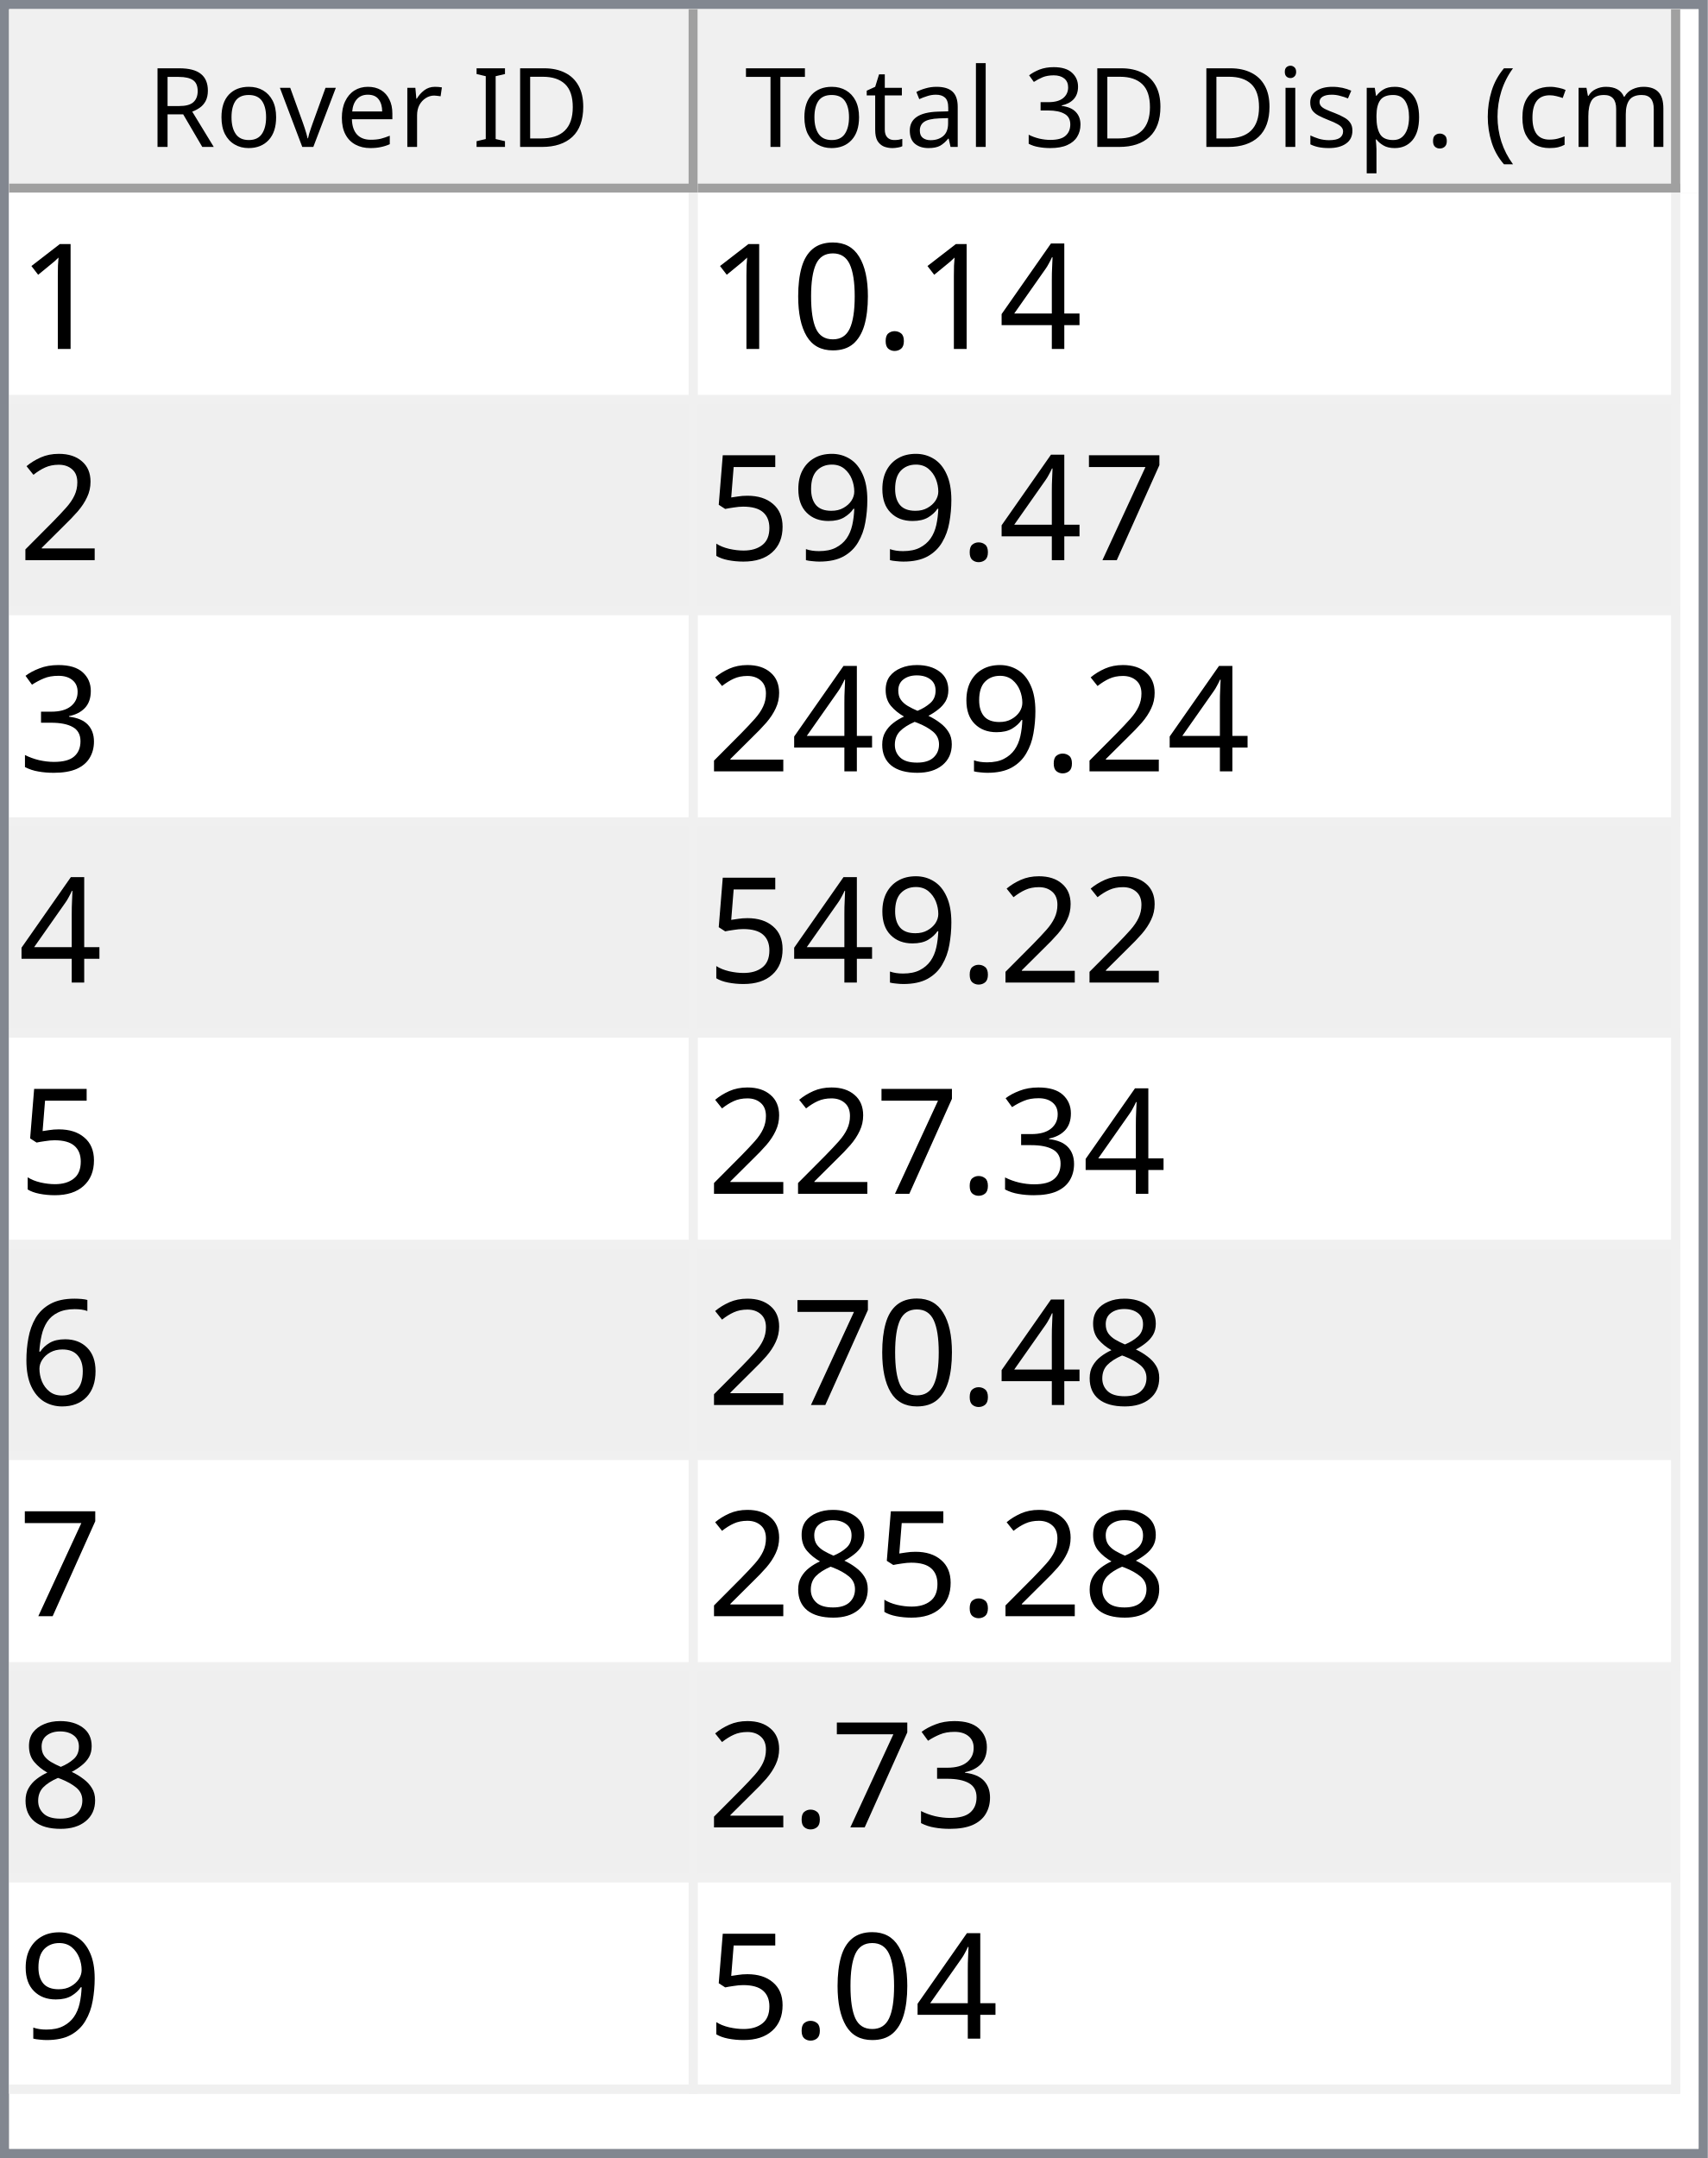
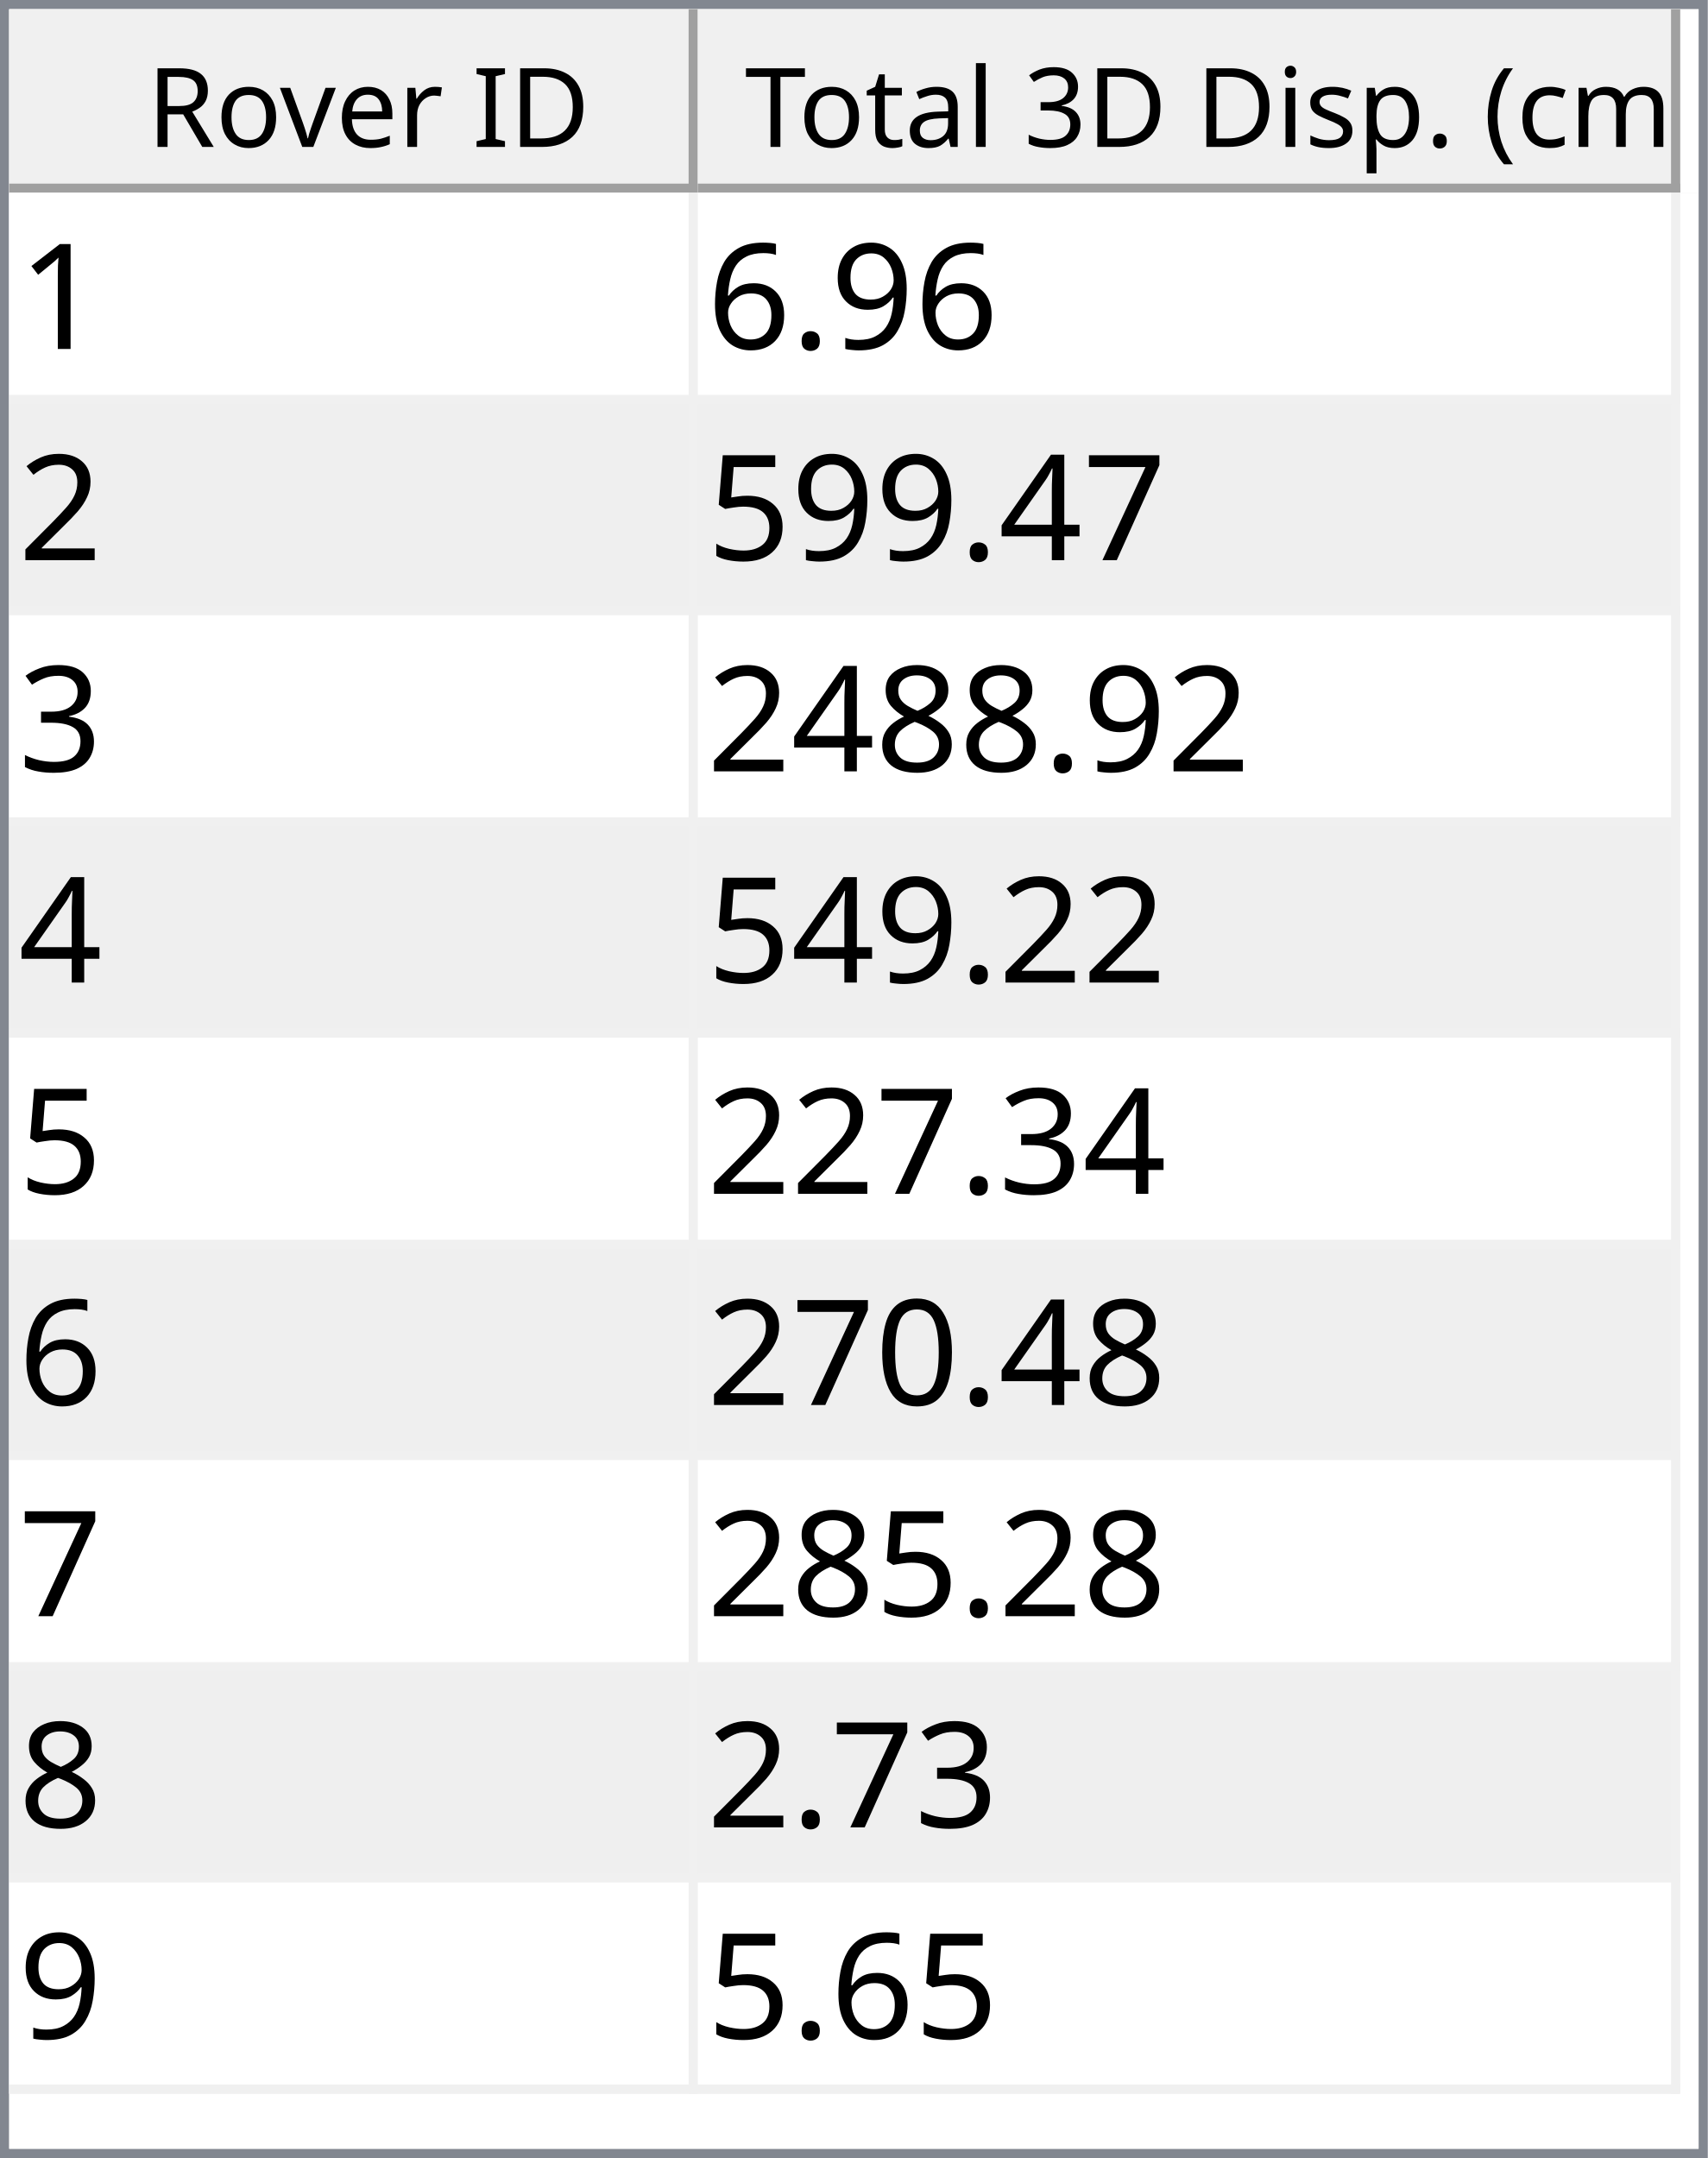
<svg xmlns="http://www.w3.org/2000/svg" style="fill-opacity:1; color-rendering:auto; color-interpolation:auto; text-rendering:auto; stroke:black; stroke-linecap:square; stroke-miterlimit:10; shape-rendering:auto; stroke-opacity:1; fill:black; stroke-dasharray:none; font-weight:normal; stroke-width:1; font-family:'Dialog'; font-style:normal; stroke-linejoin:miter; font-size:12px; stroke-dashoffset:0; image-rendering:auto;" width="186" height="235">
  <defs id="genericDefs" />
  <g>
    <defs id="defs1">
      <clipPath clipPathUnits="userSpaceOnUse" id="clipPath1">
        <path d="M0 0 L186 0 L186 235 L0 235 L0 0 Z" />
      </clipPath>
      <clipPath clipPathUnits="userSpaceOnUse" id="clipPath2">
        <path d="M0 0 L0 235 L186 235 L186 0 Z" />
      </clipPath>
      <clipPath clipPathUnits="userSpaceOnUse" id="clipPath3">
        <path d="M0 0 L0 20 L184 20 L184 0 Z" />
      </clipPath>
      <clipPath clipPathUnits="userSpaceOnUse" id="clipPath4">
        <path d="M0 0 L0 20 L75 20 L75 0 Z" />
      </clipPath>
      <clipPath clipPathUnits="userSpaceOnUse" id="clipPath5">
        <path d="M1 1 L1 19 L74 19 L74 1 Z" />
      </clipPath>
      <clipPath clipPathUnits="userSpaceOnUse" id="clipPath6">
        <path d="M0 0 L0 18 L73 18 L73 0 Z" />
      </clipPath>
      <clipPath clipPathUnits="userSpaceOnUse" id="clipPath7">
        <path d="M-0.5 -0.5 L-0.5 19.5 L74.5 19.5 L74.5 -0.5 Z" />
      </clipPath>
      <clipPath clipPathUnits="userSpaceOnUse" id="clipPath8">
        <path d="M0 0 L0 20 L107 20 L107 0 Z" />
      </clipPath>
      <clipPath clipPathUnits="userSpaceOnUse" id="clipPath9">
        <path d="M1 1 L1 19 L106 19 L106 1 Z" />
      </clipPath>
      <clipPath clipPathUnits="userSpaceOnUse" id="clipPath10">
        <path d="M0 0 L0 18 L105 18 L105 0 Z" />
      </clipPath>
      <clipPath clipPathUnits="userSpaceOnUse" id="clipPath11">
        <path d="M-0.5 -0.5 L-0.5 19.5 L106.5 19.5 L106.5 -0.5 Z" />
      </clipPath>
      <clipPath clipPathUnits="userSpaceOnUse" id="clipPath12">
        <path d="M0 0 L0 213 L184 213 L184 0 Z" />
      </clipPath>
      <clipPath clipPathUnits="userSpaceOnUse" id="clipPath13">
        <path d="M0 0 L0 207 L182 207 L182 0 Z" />
      </clipPath>
      <clipPath clipPathUnits="userSpaceOnUse" id="clipPath14">
        <path d="M-0.5 -0.5 L-0.5 206.5 L181.5 206.5 L181.5 -0.5 Z" />
      </clipPath>
      <clipPath clipPathUnits="userSpaceOnUse" id="clipPath15">
        <path d="M0 0 L0 22 L74 22 L74 0 Z" />
      </clipPath>
      <clipPath clipPathUnits="userSpaceOnUse" id="clipPath16">
        <path d="M0 0 L0 22 L106 22 L106 0 Z" />
      </clipPath>
      <font horiz-adv-x="64.551" id="font1">
        <font-face ascent="107.91" descent="25.098" units-per-em="100" style="font-style:normal; font-family:Segoe UI; font-weight:normal;" />
        <missing-glyph horiz-adv-x="64.551" d="M8.109 0 L8.109 68.266 L56.453 68.266 L56.453 0 L8.109 0 ZM15.328 7.234 L49.219 7.234 L49.219 61.031 L15.328 61.031 L15.328 7.234 Z" />
        <glyph unicode="D" horiz-adv-x="70.117" d="M9.188 0 L9.188 70.016 L28.516 70.016 Q65.531 70.016 65.531 35.891 Q65.531 19.672 55.25 9.836 Q44.969 0 27.734 0 L9.188 0 ZM17.391 62.594 L17.391 7.422 L27.828 7.422 Q41.609 7.422 49.273 14.797 Q56.938 22.172 56.938 35.688 Q56.938 62.594 28.328 62.594 L17.391 62.594 Z" />
        <glyph unicode="I" horiz-adv-x="26.611" d="M17.391 0 L9.188 0 L9.188 70.016 L17.391 70.016 L17.391 0 Z" />
        <glyph unicode=" " horiz-adv-x="27.393" d="" />
        <glyph unicode="r" horiz-adv-x="34.766" d="M34.188 41.891 Q32.078 43.5 28.125 43.5 Q23 43.5 19.555 38.672 Q16.109 33.844 16.109 25.484 L16.109 0 L8.109 0 L8.109 50 L16.109 50 L16.109 39.703 L16.312 39.703 Q18.016 44.969 21.531 47.922 Q25.047 50.875 29.391 50.875 Q32.516 50.875 34.188 50.203 L34.188 41.891 Z" />
        <glyph unicode="e" horiz-adv-x="52.295" d="M48.297 23 L12.984 23 Q13.188 14.656 17.484 10.109 Q21.781 5.562 29.297 5.562 Q37.75 5.562 44.828 11.141 L44.828 3.609 Q38.234 -1.172 27.391 -1.172 Q16.797 -1.172 10.742 5.641 Q4.688 12.453 4.688 24.812 Q4.688 36.469 11.305 43.82 Q17.922 51.172 27.734 51.172 Q37.547 51.172 42.922 44.828 Q48.297 38.484 48.297 27.203 L48.297 23 ZM40.094 29.781 Q40.047 36.719 36.75 40.578 Q33.453 44.438 27.594 44.438 Q21.922 44.438 17.969 40.383 Q14.016 36.328 13.094 29.781 L40.094 29.781 Z" />
        <glyph unicode="v" horiz-adv-x="47.9" d="M47.406 50 L27.484 0 L19.625 0 L0.688 50 L9.469 50 L22.172 13.672 Q23.578 9.672 23.922 6.688 L24.125 6.688 Q24.609 10.453 25.688 13.484 L38.969 50 L47.406 50 Z" />
        <glyph unicode="o" horiz-adv-x="58.594" d="M29 -1.172 Q17.922 -1.172 11.305 5.836 Q4.688 12.844 4.688 24.422 Q4.688 37.016 11.57 44.094 Q18.453 51.172 30.172 51.172 Q41.359 51.172 47.633 44.289 Q53.906 37.406 53.906 25.203 Q53.906 13.234 47.141 6.031 Q40.375 -1.172 29 -1.172 ZM29.594 44.438 Q21.875 44.438 17.383 39.188 Q12.891 33.938 12.891 24.703 Q12.891 15.828 17.43 10.695 Q21.969 5.562 29.594 5.562 Q37.359 5.562 41.531 10.594 Q45.703 15.625 45.703 24.906 Q45.703 34.281 41.531 39.359 Q37.359 44.438 29.594 44.438 Z" />
        <glyph unicode="R" horiz-adv-x="59.814" d="M59.375 0 L49.609 0 L37.891 19.625 Q36.281 22.359 34.766 24.289 Q33.25 26.219 31.664 27.438 Q30.078 28.656 28.25 29.219 Q26.422 29.781 24.125 29.781 L17.391 29.781 L17.391 0 L9.188 0 L9.188 70.016 L30.078 70.016 Q34.672 70.016 38.555 68.867 Q42.438 67.719 45.289 65.375 Q48.141 63.031 49.758 59.547 Q51.375 56.062 51.375 51.375 Q51.375 47.703 50.273 44.656 Q49.172 41.609 47.148 39.211 Q45.125 36.812 42.266 35.133 Q39.406 33.453 35.844 32.516 L35.844 32.328 Q37.594 31.547 38.891 30.547 Q40.188 29.547 41.359 28.18 Q42.531 26.812 43.68 25.078 Q44.828 23.344 46.234 21.047 L59.375 0 ZM17.391 62.594 L17.391 37.203 L28.516 37.203 Q31.594 37.203 34.203 38.133 Q36.812 39.062 38.719 40.797 Q40.625 42.531 41.703 45.047 Q42.781 47.562 42.781 50.688 Q42.781 56.297 39.141 59.445 Q35.5 62.594 28.609 62.594 L17.391 62.594 Z" />
        <glyph unicode=")" horiz-adv-x="30.176" d="M8.297 -15.922 L1.172 -15.922 Q16.406 2.344 16.406 26.812 Q16.406 51.469 1.078 70.016 L8.297 70.016 Q23.531 52.156 23.531 26.703 Q23.531 1.375 8.297 -15.922 Z" />
        <glyph unicode="m" horiz-adv-x="86.133" d="M79.109 0 L71.094 0 L71.094 28.719 Q71.094 37.016 68.531 40.727 Q65.969 44.438 59.906 44.438 Q54.781 44.438 51.195 39.75 Q47.609 35.062 47.609 28.516 L47.609 0 L39.594 0 L39.594 29.688 Q39.594 44.438 28.219 44.438 Q22.953 44.438 19.531 40.016 Q16.109 35.594 16.109 28.516 L16.109 0 L8.109 0 L8.109 50 L16.109 50 L16.109 42.094 L16.312 42.094 Q21.625 51.172 31.844 51.172 Q36.969 51.172 40.773 48.312 Q44.578 45.453 46 40.828 Q51.562 51.172 62.594 51.172 Q79.109 51.172 79.109 30.812 L79.109 0 Z" />
        <glyph unicode="c" horiz-adv-x="46.191" d="M42.188 2.297 Q36.422 -1.172 28.516 -1.172 Q17.828 -1.172 11.258 5.789 Q4.688 12.75 4.688 23.828 Q4.688 36.188 11.766 43.68 Q18.844 51.172 30.672 51.172 Q37.25 51.172 42.281 48.734 L42.281 40.531 Q36.719 44.438 30.375 44.438 Q22.703 44.438 17.797 38.945 Q12.891 33.453 12.891 24.516 Q12.891 15.719 17.508 10.641 Q22.125 5.562 29.891 5.562 Q36.422 5.562 42.188 9.906 L42.188 2.297 Z" />
        <glyph unicode="(" horiz-adv-x="30.176" d="M29.109 -15.922 L21.969 -15.922 Q6.844 1.375 6.844 26.703 Q6.844 52.156 21.969 70.016 L29.203 70.016 Q13.875 51.469 13.875 26.812 Q13.875 2.344 29.109 -15.922 Z" />
        <glyph unicode="." horiz-adv-x="21.68" d="M10.891 -1.078 Q8.641 -1.078 7.055 0.539 Q5.469 2.156 5.469 4.391 Q5.469 6.641 7.055 8.273 Q8.641 9.906 10.891 9.906 Q13.188 9.906 14.797 8.273 Q16.406 6.641 16.406 4.391 Q16.406 2.156 14.797 0.539 Q13.188 -1.078 10.891 -1.078 Z" />
        <glyph unicode="p" horiz-adv-x="58.789" d="M16.312 7.234 L16.109 7.234 L16.109 -23 L8.109 -23 L8.109 50 L16.109 50 L16.109 41.219 L16.312 41.219 Q22.219 51.172 33.594 51.172 Q43.266 51.172 48.688 44.461 Q54.109 37.75 54.109 26.469 Q54.109 13.922 48 6.375 Q41.891 -1.172 31.297 -1.172 Q21.578 -1.172 16.312 7.234 ZM16.109 27.391 L16.109 20.406 Q16.109 14.203 20.141 9.883 Q24.172 5.562 30.375 5.562 Q37.641 5.562 41.773 11.133 Q45.906 16.703 45.906 26.609 Q45.906 34.969 42.047 39.703 Q38.188 44.438 31.594 44.438 Q24.609 44.438 20.359 39.578 Q16.109 34.719 16.109 27.391 Z" />
        <glyph unicode="s" horiz-adv-x="42.432" d="M5.078 1.812 L5.078 10.406 Q11.625 5.562 19.484 5.562 Q30.031 5.562 30.031 12.594 Q30.031 14.594 29.125 15.992 Q28.219 17.391 26.68 18.461 Q25.141 19.531 23.07 20.383 Q21 21.234 18.609 22.172 Q15.281 23.484 12.766 24.828 Q10.25 26.172 8.57 27.859 Q6.891 29.547 6.031 31.695 Q5.172 33.844 5.172 36.719 Q5.172 40.234 6.789 42.945 Q8.406 45.656 11.086 47.484 Q13.766 49.312 17.211 50.242 Q20.656 51.172 24.312 51.172 Q30.812 51.172 35.938 48.922 L35.938 40.828 Q30.422 44.438 23.25 44.438 Q21 44.438 19.195 43.922 Q17.391 43.406 16.094 42.477 Q14.797 41.547 14.086 40.258 Q13.375 38.969 13.375 37.406 Q13.375 35.453 14.086 34.133 Q14.797 32.812 16.164 31.789 Q17.531 30.766 19.484 29.938 Q21.438 29.109 23.922 28.125 Q27.25 26.859 29.883 25.516 Q32.516 24.172 34.375 22.484 Q36.234 20.797 37.234 18.602 Q38.234 16.406 38.234 13.375 Q38.234 9.672 36.602 6.938 Q34.969 4.203 32.234 2.398 Q29.5 0.594 25.93 -0.289 Q22.359 -1.172 18.453 -1.172 Q10.75 -1.172 5.078 1.812 Z" />
        <glyph unicode="i" horiz-adv-x="24.219" d="M12.203 62.703 Q10.062 62.703 8.547 64.164 Q7.031 65.625 7.031 67.875 Q7.031 70.125 8.547 71.609 Q10.062 73.094 12.203 73.094 Q14.406 73.094 15.945 71.609 Q17.484 70.125 17.484 67.875 Q17.484 65.719 15.945 64.211 Q14.406 62.703 12.203 62.703 ZM16.109 0 L8.109 0 L8.109 50 L16.109 50 L16.109 0 Z" />
        <glyph unicode="3" horiz-adv-x="53.906" d="M46.531 19.828 Q46.531 15.094 44.75 11.211 Q42.969 7.328 39.719 4.57 Q36.469 1.812 31.93 0.297 Q27.391 -1.219 21.922 -1.219 Q11.922 -1.219 6 2.594 L6 11.188 Q13.094 5.609 22.219 5.609 Q25.875 5.609 28.828 6.539 Q31.781 7.469 33.906 9.227 Q36.031 10.984 37.18 13.477 Q38.328 15.969 38.328 19.094 Q38.328 32.812 18.797 32.812 L12.984 32.812 L12.984 39.594 L18.5 39.594 Q35.797 39.594 35.797 52.484 Q35.797 64.406 22.609 64.406 Q15.188 64.406 8.688 59.422 L8.688 67.188 Q15.375 71.188 24.609 71.188 Q29 71.188 32.57 69.969 Q36.141 68.75 38.68 66.555 Q41.219 64.359 42.609 61.281 Q44 58.203 44 54.5 Q44 40.672 30.031 36.719 L30.031 36.531 Q33.594 36.141 36.625 34.797 Q39.656 33.453 41.852 31.305 Q44.047 29.156 45.289 26.25 Q46.531 23.344 46.531 19.828 Z" />
        <glyph unicode="l" horiz-adv-x="24.219" d="M16.109 0 L8.109 0 L8.109 74.031 L16.109 74.031 L16.109 0 Z" />
        <glyph unicode="a" horiz-adv-x="50.879" d="M43.891 0 L35.891 0 L35.891 7.812 L35.688 7.812 Q30.469 -1.172 20.312 -1.172 Q12.844 -1.172 8.617 2.781 Q4.391 6.734 4.391 13.281 Q4.391 27.297 20.906 29.594 L35.891 31.688 Q35.891 44.438 25.594 44.438 Q16.547 44.438 9.281 38.281 L9.281 46.484 Q16.656 51.172 26.266 51.172 Q43.891 51.172 43.891 32.516 L43.891 0 ZM35.891 25.297 L23.828 23.641 Q18.266 22.859 15.43 20.875 Q12.594 18.891 12.594 13.875 Q12.594 10.203 15.211 7.883 Q17.828 5.562 22.172 5.562 Q28.125 5.562 32.008 9.742 Q35.891 13.922 35.891 20.312 L35.891 25.297 Z" />
        <glyph unicode="t" horiz-adv-x="33.887" d="M31.297 0.484 Q28.469 -1.078 23.828 -1.078 Q10.688 -1.078 10.688 13.578 L10.688 43.172 L2.094 43.172 L2.094 50 L10.688 50 L10.688 62.203 L18.703 64.797 L18.703 50 L31.297 50 L31.297 43.172 L18.703 43.172 L18.703 14.984 Q18.703 9.969 20.414 7.82 Q22.125 5.672 26.078 5.672 Q29.109 5.672 31.297 7.328 L31.297 0.484 Z" />
        <glyph unicode="T" horiz-adv-x="52.393" d="M50.594 62.594 L30.375 62.594 L30.375 0 L22.172 0 L22.172 62.594 L2 62.594 L2 70.016 L50.594 70.016 L50.594 62.594 Z" />
      </font>
      <font horiz-adv-x="75.0" id="font2">
        <font-face ascent="100.537" descent="21.973" units-per-em="100" style="font-style:normal; font-family:sans-serif; font-weight:normal;" />
        <missing-glyph horiz-adv-x="75.0" d="M12.5 0 L12.5 62.5 L62.5 62.5 L62.5 0 L12.5 0 ZM14.062 1.562 L60.938 1.562 L60.938 60.938 L14.062 60.938 L14.062 1.562 Z" />
        <glyph unicode="1" horiz-adv-x="55.615" d="M37.25 0 L28.469 0 L28.469 56 Q25.297 52.984 20.141 49.953 Q14.984 46.922 10.891 45.406 L10.891 53.906 Q18.266 57.375 23.781 62.305 Q29.297 67.234 31.594 71.875 L37.25 71.875 L37.25 0 Z" />
-         <glyph unicode="4" horiz-adv-x="55.615" d="M32.328 0 L32.328 17.141 L1.266 17.141 L1.266 25.203 L33.938 71.578 L41.109 71.578 L41.109 25.203 L50.781 25.203 L50.781 17.141 L41.109 17.141 L41.109 0 L32.328 0 ZM32.328 25.203 L32.328 57.469 L9.906 25.203 L32.328 25.203 Z" />
+         <glyph unicode="9" horiz-adv-x="55.615" d="M5.469 16.547 L13.922 17.328 Q14.984 11.375 18.016 8.688 Q21.047 6 25.781 6 Q29.828 6 32.883 7.859 Q35.938 9.719 37.891 12.82 Q39.844 15.922 41.164 21.195 Q42.484 26.469 42.484 31.938 Q42.484 32.516 42.438 33.688 Q39.797 29.5 35.234 26.883 Q30.672 24.266 25.344 24.266 Q16.453 24.266 10.305 30.711 Q4.156 37.156 4.156 47.703 Q4.156 58.594 10.578 65.234 Q17 71.875 26.656 71.875 Q33.641 71.875 39.43 68.117 Q45.219 64.359 48.219 57.398 Q51.219 50.438 51.219 37.25 Q51.219 23.531 48.242 15.406 Q45.266 7.281 39.383 3.031 Q33.5 -1.219 25.594 -1.219 Q17.188 -1.219 11.867 3.445 Q6.547 8.109 5.469 16.547 ZM41.453 48.141 Q41.453 55.719 37.43 60.156 Q33.406 64.594 27.734 64.594 Q21.875 64.594 17.531 59.812 Q13.188 55.031 13.188 47.406 Q13.188 40.578 17.312 36.305 Q21.438 32.031 27.484 32.031 Q33.594 32.031 37.523 36.305 Q41.453 40.578 41.453 48.141 Z" />
        <glyph unicode="." horiz-adv-x="27.783" d="M9.078 0 L9.078 10.016 L19.094 10.016 L19.094 0 L9.078 0 Z" />
-         <glyph unicode="0" horiz-adv-x="55.615" d="M4.156 35.297 Q4.156 48 6.766 55.742 Q9.375 63.484 14.523 67.68 Q19.672 71.875 27.484 71.875 Q33.25 71.875 37.594 69.555 Q41.938 67.234 44.773 62.867 Q47.609 58.5 49.219 52.227 Q50.828 45.953 50.828 35.297 Q50.828 22.703 48.242 14.969 Q45.656 7.234 40.508 3.008 Q35.359 -1.219 27.484 -1.219 Q17.141 -1.219 11.234 6.203 Q4.156 15.141 4.156 35.297 ZM13.188 35.297 Q13.188 17.672 17.312 11.836 Q21.438 6 27.484 6 Q33.547 6 37.672 11.859 Q41.797 17.719 41.797 35.297 Q41.797 52.984 37.672 58.789 Q33.547 64.594 27.391 64.594 Q21.344 64.594 17.719 59.469 Q13.188 52.938 13.188 35.297 Z" />
+         <glyph unicode="6" horiz-adv-x="55.615" d="M49.75 54.047 L41.016 53.375 Q39.844 58.547 37.703 60.891 Q34.125 64.656 28.906 64.656 Q24.703 64.656 21.531 62.312 Q17.391 59.281 14.992 53.469 Q12.594 47.656 12.5 36.922 Q15.672 41.75 20.266 44.094 Q24.859 46.438 29.891 46.438 Q38.672 46.438 44.852 39.969 Q51.031 33.5 51.031 23.25 Q51.031 16.5 48.125 10.719 Q45.219 4.938 40.141 1.859 Q35.062 -1.219 28.609 -1.219 Q17.625 -1.219 10.695 6.859 Q3.766 14.938 3.766 33.5 Q3.766 54.25 11.422 63.672 Q18.109 71.875 29.438 71.875 Q37.891 71.875 43.289 67.141 Q48.688 62.406 49.75 54.047 ZM13.875 23.188 Q13.875 18.656 15.797 14.508 Q17.719 10.359 21.188 8.18 Q24.656 6 28.469 6 Q34.031 6 38.039 10.492 Q42.047 14.984 42.047 22.703 Q42.047 30.125 38.086 34.398 Q34.125 38.672 28.125 38.672 Q22.172 38.672 18.023 34.398 Q13.875 30.125 13.875 23.188 Z" />
        <glyph unicode="2" horiz-adv-x="55.615" d="M50.344 8.453 L50.344 0 L3.031 0 Q2.938 3.172 4.047 6.109 Q5.859 10.938 9.836 15.625 Q13.812 20.312 21.344 26.469 Q33.016 36.031 37.117 41.625 Q41.219 47.219 41.219 52.203 Q41.219 57.422 37.477 61.008 Q33.734 64.594 27.734 64.594 Q21.391 64.594 17.578 60.789 Q13.766 56.984 13.719 50.25 L4.688 51.172 Q5.609 61.281 11.664 66.578 Q17.719 71.875 27.938 71.875 Q38.234 71.875 44.242 66.164 Q50.25 60.453 50.25 52 Q50.25 47.703 48.492 43.555 Q46.734 39.406 42.656 34.812 Q38.578 30.219 29.109 22.219 Q21.188 15.578 18.945 13.211 Q16.703 10.844 15.234 8.453 L50.344 8.453 Z" />
        <glyph unicode="7" horiz-adv-x="55.615" d="M4.734 62.203 L4.734 70.656 L51.078 70.656 L51.078 63.812 Q44.234 56.547 37.523 44.484 Q30.812 32.422 27.156 19.672 Q24.516 10.688 23.781 0 L14.75 0 Q14.891 8.453 18.062 20.414 Q21.234 32.375 27.172 43.484 Q33.109 54.594 39.797 62.203 L4.734 62.203 Z" />
-         <glyph unicode="9" horiz-adv-x="55.615" d="M5.469 16.547 L13.922 17.328 Q14.984 11.375 18.016 8.688 Q21.047 6 25.781 6 Q29.828 6 32.883 7.859 Q35.938 9.719 37.891 12.82 Q39.844 15.922 41.164 21.195 Q42.484 26.469 42.484 31.938 Q42.484 32.516 42.438 33.688 Q39.797 29.5 35.234 26.883 Q30.672 24.266 25.344 24.266 Q16.453 24.266 10.305 30.711 Q4.156 37.156 4.156 47.703 Q4.156 58.594 10.578 65.234 Q17 71.875 26.656 71.875 Q33.641 71.875 39.43 68.117 Q45.219 64.359 48.219 57.398 Q51.219 50.438 51.219 37.25 Q51.219 23.531 48.242 15.406 Q45.266 7.281 39.383 3.031 Q33.5 -1.219 25.594 -1.219 Q17.188 -1.219 11.867 3.445 Q6.547 8.109 5.469 16.547 ZM41.453 48.141 Q41.453 55.719 37.43 60.156 Q33.406 64.594 27.734 64.594 Q21.875 64.594 17.531 59.812 Q13.188 55.031 13.188 47.406 Q13.188 40.578 17.312 36.305 Q21.438 32.031 27.484 32.031 Q33.594 32.031 37.523 36.305 Q41.453 40.578 41.453 48.141 Z" />
+         <glyph unicode="4" horiz-adv-x="55.615" d="M32.328 0 L32.328 17.141 L1.266 17.141 L1.266 25.203 L33.938 71.578 L41.109 71.578 L41.109 25.203 L50.781 25.203 L50.781 17.141 L41.109 17.141 L41.109 0 L32.328 0 ZM32.328 25.203 L32.328 57.469 L9.906 25.203 L32.328 25.203 Z" />
        <glyph unicode="5" horiz-adv-x="55.615" d="M4.156 18.75 L13.375 19.531 Q14.406 12.797 18.141 9.398 Q21.875 6 27.156 6 Q33.5 6 37.891 10.789 Q42.281 15.578 42.281 23.484 Q42.281 31 38.062 35.352 Q33.844 39.703 27 39.703 Q22.75 39.703 19.336 37.773 Q15.922 35.844 13.969 32.766 L5.719 33.844 L12.641 70.609 L48.25 70.609 L48.25 62.203 L19.672 62.203 L15.828 42.969 Q22.266 47.469 29.344 47.469 Q38.719 47.469 45.164 40.969 Q51.609 34.469 51.609 24.266 Q51.609 14.547 45.953 7.469 Q39.062 -1.219 27.156 -1.219 Q17.391 -1.219 11.211 4.25 Q5.031 9.719 4.156 18.75 Z" />
        <glyph unicode="3" horiz-adv-x="55.615" d="M4.203 18.891 L12.984 20.062 Q14.5 12.594 18.141 9.297 Q21.781 6 27 6 Q33.203 6 37.477 10.297 Q41.75 14.594 41.75 20.953 Q41.75 27 37.797 30.93 Q33.844 34.859 27.734 34.859 Q25.25 34.859 21.531 33.891 L22.516 41.609 Q23.391 41.5 23.922 41.5 Q29.547 41.5 34.039 44.43 Q38.531 47.359 38.531 53.469 Q38.531 58.297 35.258 61.477 Q31.984 64.656 26.812 64.656 Q21.688 64.656 18.266 61.43 Q14.844 58.203 13.875 51.766 L5.078 53.328 Q6.688 62.156 12.398 67.016 Q18.109 71.875 26.609 71.875 Q32.469 71.875 37.398 69.359 Q42.328 66.844 44.945 62.5 Q47.562 58.156 47.562 53.266 Q47.562 48.641 45.07 44.828 Q42.578 41.016 37.703 38.766 Q44.047 37.312 47.562 32.695 Q51.078 28.078 51.078 21.141 Q51.078 11.766 44.242 5.25 Q37.406 -1.266 26.953 -1.266 Q17.531 -1.266 11.305 4.352 Q5.078 9.969 4.203 18.891 Z" />
        <glyph unicode="8" horiz-adv-x="55.615" d="M17.672 38.812 Q12.203 40.828 9.57 44.539 Q6.938 48.25 6.938 53.422 Q6.938 61.234 12.555 66.555 Q18.172 71.875 27.484 71.875 Q36.859 71.875 42.578 66.43 Q48.297 60.984 48.297 53.172 Q48.297 48.188 45.68 44.508 Q43.062 40.828 37.75 38.812 Q44.344 36.672 47.781 31.883 Q51.219 27.094 51.219 20.453 Q51.219 11.281 44.727 5.031 Q38.234 -1.219 27.641 -1.219 Q17.047 -1.219 10.547 5.055 Q4.047 11.328 4.047 20.703 Q4.047 27.688 7.594 32.398 Q11.141 37.109 17.672 38.812 ZM15.922 53.719 Q15.922 48.641 19.195 45.414 Q22.469 42.188 27.688 42.188 Q32.766 42.188 36.016 45.383 Q39.266 48.578 39.266 53.219 Q39.266 58.062 35.914 61.359 Q32.562 64.656 27.594 64.656 Q22.562 64.656 19.242 61.43 Q15.922 58.203 15.922 53.719 ZM13.094 20.656 Q13.094 16.891 14.875 13.375 Q16.656 9.859 20.172 7.93 Q23.688 6 27.734 6 Q34.031 6 38.133 10.055 Q42.234 14.109 42.234 20.359 Q42.234 26.703 38.016 30.859 Q33.797 35.016 27.438 35.016 Q21.234 35.016 17.164 30.914 Q13.094 26.812 13.094 20.656 Z" />
-         <glyph unicode="6" horiz-adv-x="55.615" d="M49.75 54.047 L41.016 53.375 Q39.844 58.547 37.703 60.891 Q34.125 64.656 28.906 64.656 Q24.703 64.656 21.531 62.312 Q17.391 59.281 14.992 53.469 Q12.594 47.656 12.5 36.922 Q15.672 41.75 20.266 44.094 Q24.859 46.438 29.891 46.438 Q38.672 46.438 44.852 39.969 Q51.031 33.5 51.031 23.25 Q51.031 16.5 48.125 10.719 Q45.219 4.938 40.141 1.859 Q35.062 -1.219 28.609 -1.219 Q17.625 -1.219 10.695 6.859 Q3.766 14.938 3.766 33.5 Q3.766 54.25 11.422 63.672 Q18.109 71.875 29.438 71.875 Q37.891 71.875 43.289 67.141 Q48.688 62.406 49.75 54.047 ZM13.875 23.188 Q13.875 18.656 15.797 14.508 Q17.719 10.359 21.188 8.18 Q24.656 6 28.469 6 Q34.031 6 38.039 10.492 Q42.047 14.984 42.047 22.703 Q42.047 30.125 38.086 34.398 Q34.125 38.672 28.125 38.672 Q22.172 38.672 18.023 34.398 Q13.875 30.125 13.875 23.188 Z" />
+         <glyph unicode="0" horiz-adv-x="55.615" d="M4.156 35.297 Q4.156 48 6.766 55.742 Q9.375 63.484 14.523 67.68 Q19.672 71.875 27.484 71.875 Q33.25 71.875 37.594 69.555 Q41.938 67.234 44.773 62.867 Q47.609 58.5 49.219 52.227 Q50.828 45.953 50.828 35.297 Q50.828 22.703 48.242 14.969 Q45.656 7.234 40.508 3.008 Q35.359 -1.219 27.484 -1.219 Q17.141 -1.219 11.234 6.203 Q4.156 15.141 4.156 35.297 ZM13.188 35.297 Q13.188 17.672 17.312 11.836 Q21.438 6 27.484 6 Q33.547 6 37.672 11.859 Q41.797 17.719 41.797 35.297 Q41.797 52.984 37.672 58.789 Q33.547 64.594 27.391 64.594 Q21.344 64.594 17.719 59.469 Q13.188 52.938 13.188 35.297 Z" />
      </font>
    </defs>
    <g style="fill:white; stroke:white;">
      <rect x="0" y="0" width="186" style="clip-path:url(#clipPath1); stroke:none;" height="235" />
    </g>
    <g style="fill:white; text-rendering:optimizeSpeed; color-rendering:optimizeSpeed; image-rendering:optimizeSpeed; shape-rendering:crispEdges; stroke:white; color-interpolation:sRGB;">
      <rect x="0" width="186" height="235" y="0" style="stroke:none;" />
      <path style="stroke:none;" d="M0 235 L186 235 L186 0 L0 0 Z" />
    </g>
    <g style="fill:rgb(240,240,240); font-family:'Segoe UI'; stroke:rgb(240,240,240);">
      <rect x="0" y="0" width="186" style="clip-path:url(#clipPath2); stroke:none;" height="235" />
    </g>
    <g style="fill:rgb(130,135,144); font-family:'Segoe UI'; stroke:rgb(130,135,144);">
      <path d="M0 0 L186 0 L186 235 L0 235 L0 0 ZM1 1 L185 1 L185 234 L1 234 L1 1 Z" style="fill-rule:evenodd; clip-path:url(#clipPath2); stroke:none;" />
    </g>
    <g style="fill:white; font-family:'Segoe UI'; stroke:white;" transform="translate(1,1)">
      <rect x="0" y="0" width="184" style="clip-path:url(#clipPath3); stroke:none;" height="20" />
    </g>
    <g style="fill:rgb(240,240,240); font-family:'Segoe UI'; stroke:rgb(240,240,240);" transform="translate(1,1)">
      <rect x="0" y="0" width="75" style="clip-path:url(#clipPath4); stroke:none;" height="20" />
    </g>
    <g style="font-family:'Segoe UI';" transform="translate(2,2)">
      <text x="14" xml:space="preserve" y="14" style="clip-path:url(#clipPath6); stroke:none;">Rover ID</text>
    </g>
    <g style="fill:rgb(160,160,160); font-family:'Segoe UI'; stroke:rgb(160,160,160); stroke-linejoin:bevel;" transform="translate(1.5,1.5)">
      <line x1="74" x2="74" y1="0" style="fill:none; clip-path:url(#clipPath7);" y2="19" />
    </g>
    <g style="fill:rgb(160,160,160); font-family:'Segoe UI'; stroke:rgb(160,160,160); stroke-linejoin:bevel;" transform="matrix(1,0,0,1,1,1) translate(0.5,0.5)">
      <line x1="0" x2="74" y1="19" style="fill:none; clip-path:url(#clipPath7);" y2="19" />
    </g>
    <g style="fill:rgb(240,240,240); font-family:'Segoe UI'; stroke:rgb(240,240,240);" transform="translate(76,1)">
      <rect x="0" y="0" width="107" style="clip-path:url(#clipPath8); stroke:none;" height="20" />
    </g>
    <g style="font-family:'Segoe UI';" transform="translate(77,2)">
      <text x="1" xml:space="preserve" y="14" style="clip-path:url(#clipPath10); stroke:none;"> Total 3D Disp. (cm)</text>
    </g>
    <g style="fill:rgb(160,160,160); font-family:'Segoe UI'; stroke:rgb(160,160,160); stroke-linejoin:bevel;" transform="translate(76.5,1.5)">
      <line x1="106" x2="106" y1="0" style="fill:none; clip-path:url(#clipPath11);" y2="19" />
    </g>
    <g style="fill:rgb(160,160,160); font-family:'Segoe UI'; stroke:rgb(160,160,160); stroke-linejoin:bevel;" transform="matrix(1,0,0,1,76,1) translate(0.5,0.5)">
      <line x1="0" x2="106" y1="19" style="fill:none; clip-path:url(#clipPath11);" y2="19" />
    </g>
    <g style="fill:white; font-family:'Segoe UI'; stroke:white;" transform="translate(1,21)">
      <rect x="0" y="0" width="184" style="clip-path:url(#clipPath12); stroke:none;" height="213" />
    </g>
    <g style="fill:rgb(240,240,240); font-size:16px; font-family:sans-serif; stroke:rgb(240,240,240);" transform="translate(1,21)">
      <rect x="0" y="0" width="182" style="clip-path:url(#clipPath13); stroke:none;" height="207" />
      <line transform="translate(0.5,0.5)" x1="0" x2="181" y1="22" style="clip-path:url(#clipPath14); fill:none; stroke-linejoin:bevel;" y2="22" />
    </g>
    <g transform="matrix(1,0,0,1,1,21) translate(0.5,0.5)" style="fill:rgb(240,240,240); font-size:16px; font-family:sans-serif; stroke:rgb(240,240,240); stroke-linejoin:bevel;">
      <line x1="0" x2="181" y1="45" style="fill:none; clip-path:url(#clipPath14);" y2="45" />
    </g>
    <g transform="matrix(1,0,0,1,1,21) translate(0.5,0.5)" style="fill:rgb(240,240,240); font-size:16px; font-family:sans-serif; stroke:rgb(240,240,240); stroke-linejoin:bevel;">
      <line x1="0" x2="181" y1="68" style="fill:none; clip-path:url(#clipPath14);" y2="68" />
    </g>
    <g transform="matrix(1,0,0,1,1,21) translate(0.5,0.5)" style="fill:rgb(240,240,240); font-size:16px; font-family:sans-serif; stroke:rgb(240,240,240); stroke-linejoin:bevel;">
      <line x1="0" x2="181" y1="91" style="fill:none; clip-path:url(#clipPath14);" y2="91" />
    </g>
    <g transform="matrix(1,0,0,1,1,21) translate(0.5,0.5)" style="fill:rgb(240,240,240); font-size:16px; font-family:sans-serif; stroke:rgb(240,240,240); stroke-linejoin:bevel;">
      <line x1="0" x2="181" y1="114" style="fill:none; clip-path:url(#clipPath14);" y2="114" />
    </g>
    <g transform="matrix(1,0,0,1,1,21) translate(0.5,0.5)" style="fill:rgb(240,240,240); font-size:16px; font-family:sans-serif; stroke:rgb(240,240,240); stroke-linejoin:bevel;">
      <line x1="0" x2="181" y1="137" style="fill:none; clip-path:url(#clipPath14);" y2="137" />
    </g>
    <g transform="matrix(1,0,0,1,1,21) translate(0.5,0.5)" style="fill:rgb(240,240,240); font-size:16px; font-family:sans-serif; stroke:rgb(240,240,240); stroke-linejoin:bevel;">
      <line x1="0" x2="181" y1="160" style="fill:none; clip-path:url(#clipPath14);" y2="160" />
    </g>
    <g transform="matrix(1,0,0,1,1,21) translate(0.5,0.5)" style="fill:rgb(240,240,240); font-size:16px; font-family:sans-serif; stroke:rgb(240,240,240); stroke-linejoin:bevel;">
      <line x1="0" x2="181" y1="183" style="fill:none; clip-path:url(#clipPath14);" y2="183" />
    </g>
    <g transform="matrix(1,0,0,1,1,21) translate(0.5,0.5)" style="fill:rgb(240,240,240); font-size:16px; font-family:sans-serif; stroke:rgb(240,240,240); stroke-linejoin:bevel;">
      <line x1="0" x2="181" y1="206" style="fill:none; clip-path:url(#clipPath14);" y2="206" />
    </g>
    <g transform="matrix(1,0,0,1,1,21) translate(0.5,0.5)" style="fill:rgb(240,240,240); font-size:16px; font-family:sans-serif; stroke:rgb(240,240,240); stroke-linejoin:bevel;">
      <line x1="74" x2="74" y1="0" style="fill:none; clip-path:url(#clipPath14);" y2="206" />
    </g>
    <g transform="matrix(1,0,0,1,1,21) translate(0.5,0.5)" style="fill:rgb(240,240,240); font-size:16px; font-family:sans-serif; stroke:rgb(240,240,240); stroke-linejoin:bevel;">
      <line x1="181" x2="181" y1="0" style="fill:none; clip-path:url(#clipPath14);" y2="206" />
    </g>
    <g style="fill:white; font-size:16px; font-family:sans-serif; stroke:white;" transform="matrix(1,0,0,1,1,21)">
      <rect x="0" y="0" width="74" style="clip-path:url(#clipPath15); stroke:none;" height="22" />
      <text x="1" y="17" style="fill:black; clip-path:url(#clipPath15); stroke:none;" xml:space="preserve">1</text>
    </g>
    <g style="fill:white; font-size:16px; font-family:sans-serif; stroke:white;" transform="matrix(1,0,0,1,1,21) translate(75,0)">
      <rect x="0" y="0" width="106" style="clip-path:url(#clipPath16); stroke:none;" height="22" />
-       <text x="1" y="17" style="fill:black; clip-path:url(#clipPath16); stroke:none;" xml:space="preserve">10.14</text>
+       <text x="1" y="17" style="fill:black; clip-path:url(#clipPath16); stroke:none;" xml:space="preserve">6.96</text>
    </g>
    <g style="fill:rgb(239,239,239); font-size:16px; font-family:sans-serif; stroke:rgb(239,239,239);" transform="matrix(1,0,0,1,1,21) translate(0,23)">
      <rect x="0" y="0" width="74" style="clip-path:url(#clipPath15); stroke:none;" height="22" />
      <text x="1" y="17" style="fill:black; clip-path:url(#clipPath15); stroke:none;" xml:space="preserve">2</text>
    </g>
    <g style="fill:rgb(239,239,239); font-size:16px; font-family:sans-serif; stroke:rgb(239,239,239);" transform="matrix(1,0,0,1,1,21) translate(75,23)">
      <rect x="0" y="0" width="106" style="clip-path:url(#clipPath16); stroke:none;" height="22" />
      <text x="1" y="17" style="fill:black; clip-path:url(#clipPath16); stroke:none;" xml:space="preserve">599.47</text>
    </g>
    <g style="fill:white; font-size:16px; font-family:sans-serif; stroke:white;" transform="matrix(1,0,0,1,1,21) translate(0,46)">
      <rect x="0" y="0" width="74" style="clip-path:url(#clipPath15); stroke:none;" height="22" />
      <text x="1" y="17" style="fill:black; clip-path:url(#clipPath15); stroke:none;" xml:space="preserve">3</text>
    </g>
    <g style="fill:white; font-size:16px; font-family:sans-serif; stroke:white;" transform="matrix(1,0,0,1,1,21) translate(75,46)">
      <rect x="0" y="0" width="106" style="clip-path:url(#clipPath16); stroke:none;" height="22" />
-       <text x="1" y="17" style="fill:black; clip-path:url(#clipPath16); stroke:none;" xml:space="preserve">2489.24</text>
+       <text x="1" y="17" style="fill:black; clip-path:url(#clipPath16); stroke:none;" xml:space="preserve">2488.92</text>
    </g>
    <g style="fill:rgb(239,239,239); font-size:16px; font-family:sans-serif; stroke:rgb(239,239,239);" transform="matrix(1,0,0,1,1,21) translate(0,69)">
      <rect x="0" y="0" width="74" style="clip-path:url(#clipPath15); stroke:none;" height="22" />
      <text x="1" y="17" style="fill:black; clip-path:url(#clipPath15); stroke:none;" xml:space="preserve">4</text>
    </g>
    <g style="fill:rgb(239,239,239); font-size:16px; font-family:sans-serif; stroke:rgb(239,239,239);" transform="matrix(1,0,0,1,1,21) translate(75,69)">
      <rect x="0" y="0" width="106" style="clip-path:url(#clipPath16); stroke:none;" height="22" />
      <text x="1" y="17" style="fill:black; clip-path:url(#clipPath16); stroke:none;" xml:space="preserve">549.22</text>
    </g>
    <g style="fill:white; font-size:16px; font-family:sans-serif; stroke:white;" transform="matrix(1,0,0,1,1,21) translate(0,92)">
      <rect x="0" y="0" width="74" style="clip-path:url(#clipPath15); stroke:none;" height="22" />
      <text x="1" y="17" style="fill:black; clip-path:url(#clipPath15); stroke:none;" xml:space="preserve">5</text>
    </g>
    <g style="fill:white; font-size:16px; font-family:sans-serif; stroke:white;" transform="matrix(1,0,0,1,1,21) translate(75,92)">
      <rect x="0" y="0" width="106" style="clip-path:url(#clipPath16); stroke:none;" height="22" />
      <text x="1" y="17" style="fill:black; clip-path:url(#clipPath16); stroke:none;" xml:space="preserve">227.34</text>
    </g>
    <g style="fill:rgb(239,239,239); font-size:16px; font-family:sans-serif; stroke:rgb(239,239,239);" transform="matrix(1,0,0,1,1,21) translate(0,115)">
      <rect x="0" y="0" width="74" style="clip-path:url(#clipPath15); stroke:none;" height="22" />
      <text x="1" y="17" style="fill:black; clip-path:url(#clipPath15); stroke:none;" xml:space="preserve">6</text>
    </g>
    <g style="fill:rgb(239,239,239); font-size:16px; font-family:sans-serif; stroke:rgb(239,239,239);" transform="matrix(1,0,0,1,1,21) translate(75,115)">
      <rect x="0" y="0" width="106" style="clip-path:url(#clipPath16); stroke:none;" height="22" />
      <text x="1" y="17" style="fill:black; clip-path:url(#clipPath16); stroke:none;" xml:space="preserve">270.48</text>
    </g>
    <g style="fill:white; font-size:16px; font-family:sans-serif; stroke:white;" transform="matrix(1,0,0,1,1,21) translate(0,138)">
      <rect x="0" y="0" width="74" style="clip-path:url(#clipPath15); stroke:none;" height="22" />
      <text x="1" y="17" style="fill:black; clip-path:url(#clipPath15); stroke:none;" xml:space="preserve">7</text>
    </g>
    <g style="fill:white; font-size:16px; font-family:sans-serif; stroke:white;" transform="matrix(1,0,0,1,1,21) translate(75,138)">
      <rect x="0" y="0" width="106" style="clip-path:url(#clipPath16); stroke:none;" height="22" />
      <text x="1" y="17" style="fill:black; clip-path:url(#clipPath16); stroke:none;" xml:space="preserve">285.28</text>
    </g>
    <g style="fill:rgb(239,239,239); font-size:16px; font-family:sans-serif; stroke:rgb(239,239,239);" transform="matrix(1,0,0,1,1,21) translate(0,161)">
      <rect x="0" y="0" width="74" style="clip-path:url(#clipPath15); stroke:none;" height="22" />
      <text x="1" y="17" style="fill:black; clip-path:url(#clipPath15); stroke:none;" xml:space="preserve">8</text>
    </g>
    <g style="fill:rgb(239,239,239); font-size:16px; font-family:sans-serif; stroke:rgb(239,239,239);" transform="matrix(1,0,0,1,1,21) translate(75,161)">
      <rect x="0" y="0" width="106" style="clip-path:url(#clipPath16); stroke:none;" height="22" />
      <text x="1" y="17" style="fill:black; clip-path:url(#clipPath16); stroke:none;" xml:space="preserve">2.73</text>
    </g>
    <g style="fill:white; font-size:16px; font-family:sans-serif; stroke:white;" transform="matrix(1,0,0,1,1,21) translate(0,184)">
      <rect x="0" y="0" width="74" style="clip-path:url(#clipPath15); stroke:none;" height="22" />
      <text x="1" y="17" style="fill:black; clip-path:url(#clipPath15); stroke:none;" xml:space="preserve">9</text>
    </g>
    <g style="fill:white; font-size:16px; font-family:sans-serif; stroke:white;" transform="matrix(1,0,0,1,1,21) translate(75,184)">
      <rect x="0" y="0" width="106" style="clip-path:url(#clipPath16); stroke:none;" height="22" />
-       <text x="1" y="17" style="fill:black; clip-path:url(#clipPath16); stroke:none;" xml:space="preserve">5.04</text>
+       <text x="1" y="17" style="fill:black; clip-path:url(#clipPath16); stroke:none;" xml:space="preserve">5.65</text>
    </g>
  </g>
</svg>
